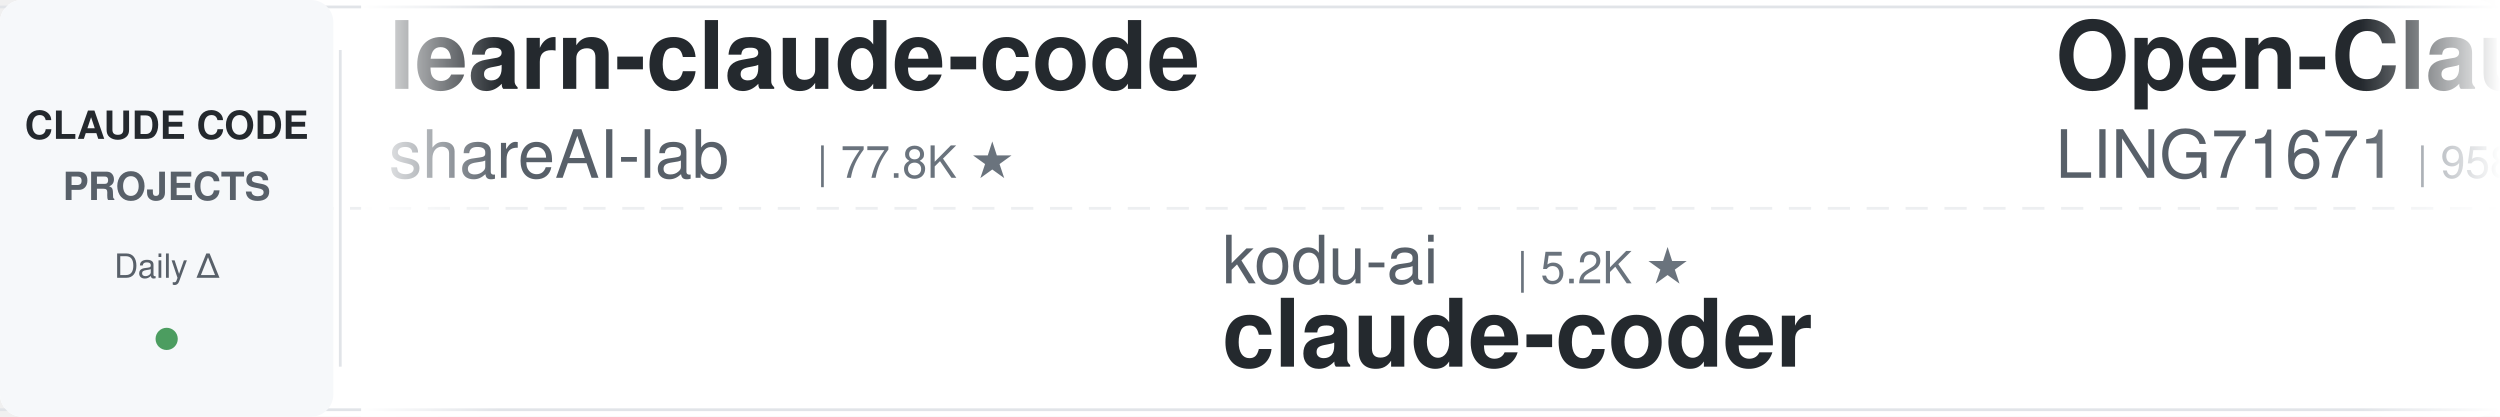
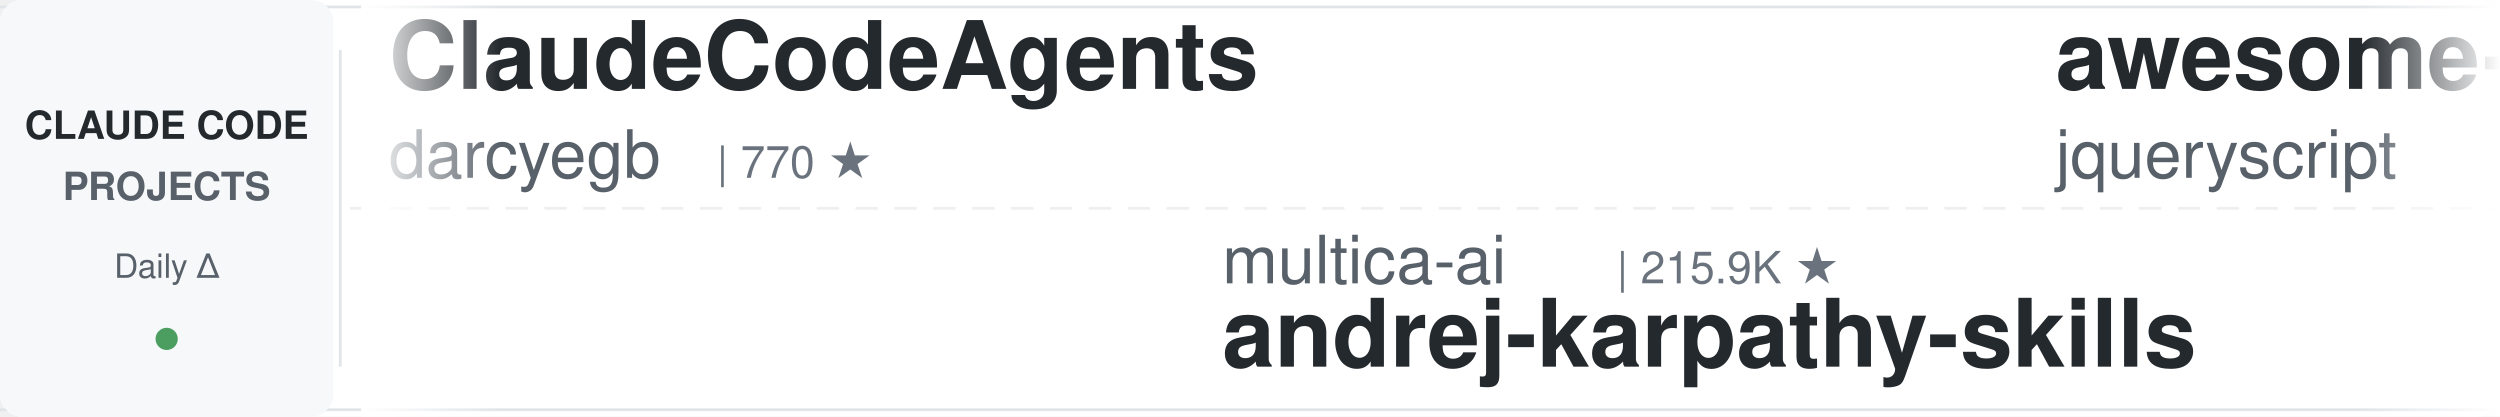
<svg xmlns="http://www.w3.org/2000/svg" width="900" height="150">
  <defs>
    <linearGradient id="leftFade" x1="0%" y1="0%" x2="100%" y2="0%">
      <stop offset="0%" style="stop-color:#ffffff;stop-opacity:1" />
      <stop offset="100%" style="stop-color:#ffffff;stop-opacity:0" />
    </linearGradient>
    <linearGradient id="rightFade" x1="0%" y1="0%" x2="100%" y2="0%">
      <stop offset="0%" style="stop-color:#ffffff;stop-opacity:0" />
      <stop offset="100%" style="stop-color:#ffffff;stop-opacity:1" />
    </linearGradient>
  </defs>
  <rect width="900" height="150" fill="#ffffff" rx="8" />
  <rect x="0" y="2" width="900" height="1" fill="#e1e4e8" />
  <rect x="0" y="147" width="900" height="1" fill="#e1e4e8" />
  <line x1="0" y1="75" x2="900" y2="75" stroke="#e1e4e8" stroke-width="1" stroke-dasharray="8 6" opacity="0.6" />
  <rect x="0" y="0" width="120" height="150" fill="#f6f8fa" rx="8" />
  <text x="60" y="50" font-family="-apple-system, BlinkMacSystemFont, 'Segoe UI', Helvetica, Arial, sans-serif" font-size="14" font-weight="600" fill="#24292e" text-anchor="middle">CLAUDE CODE</text>
  <text x="60" y="72" font-family="-apple-system, BlinkMacSystemFont, 'Segoe UI', Helvetica, Arial, sans-serif" font-size="14" font-weight="600" fill="#586069" text-anchor="middle">PROJECTS</text>
  <text x="60" y="100" font-family="-apple-system, BlinkMacSystemFont, 'Segoe UI', Helvetica, Arial, sans-serif" font-size="12" font-weight="500" fill="#586069" text-anchor="middle">Daily Δ</text>
  <circle cx="60" cy="122" r="4" fill="#22863a" opacity="0.8" />
  <rect x="122" y="18" width="1" height="114" fill="#e1e4e8" />
  <clipPath id="tickerClip">
    <rect x="130" y="0" width="770" height="150" />
  </clipPath>
  <g clip-path="url(#tickerClip)">
    <g id="tickerItems">
      <animateTransform attributeName="transform" attributeType="XML" type="translate" from="0 0" to="-3000 0" dur="54s" repeatCount="indefinite" />
      <g transform="translate(0, 0)">
-         <text x="140" y="32" font-family="-apple-system, BlinkMacSystemFont, 'Segoe UI', Helvetica, Arial, sans-serif" font-size="34" font-weight="600" fill="#24292e">learn-claude-code</text>
-         <text x="140" y="64" font-family="-apple-system, BlinkMacSystemFont, 'Segoe UI', Helvetica, Arial, sans-serif" font-size="24" font-weight="400" fill="#586069">shareAI-lab</text>
-         <text x="294" y="64" font-family="-apple-system, BlinkMacSystemFont, 'Segoe UI', Helvetica, Arial, sans-serif" font-size="16" font-weight="500" fill="#6a737d">| 77.8K ★</text>
+         <text x="140" y="32" font-family="-apple-system, BlinkMacSystemFont, 'Segoe UI', Helvetica, Arial, sans-serif" font-size="34" font-weight="600" fill="#24292e">ClaudeCodeAgents</text>
+         <text x="140" y="64" font-family="-apple-system, BlinkMacSystemFont, 'Segoe UI', Helvetica, Arial, sans-serif" font-size="24" font-weight="400" fill="#586069">darcyegb</text>
+         <text x="258" y="64" font-family="-apple-system, BlinkMacSystemFont, 'Segoe UI', Helvetica, Arial, sans-serif" font-size="16" font-weight="500" fill="#6a737d">| 770 ★</text>
      </g>
      <g transform="translate(300, 0)">
-         <text x="140" y="102" font-family="-apple-system, BlinkMacSystemFont, 'Segoe UI', Helvetica, Arial, sans-serif" font-size="24" font-weight="400" fill="#586069">kodu-ai</text>
-         <text x="246" y="102" font-family="-apple-system, BlinkMacSystemFont, 'Segoe UI', Helvetica, Arial, sans-serif" font-size="16" font-weight="500" fill="#6a737d">| 5.2K ★</text>
-         <text x="140" y="132" font-family="-apple-system, BlinkMacSystemFont, 'Segoe UI', Helvetica, Arial, sans-serif" font-size="34" font-weight="600" fill="#24292e">claude-coder</text>
+         <text x="140" y="102" font-family="-apple-system, BlinkMacSystemFont, 'Segoe UI', Helvetica, Arial, sans-serif" font-size="24" font-weight="400" fill="#586069">multica-ai</text>
+         <text x="282" y="102" font-family="-apple-system, BlinkMacSystemFont, 'Segoe UI', Helvetica, Arial, sans-serif" font-size="16" font-weight="500" fill="#6a737d">| 215.9K ★</text>
+         <text x="140" y="132" font-family="-apple-system, BlinkMacSystemFont, 'Segoe UI', Helvetica, Arial, sans-serif" font-size="34" font-weight="600" fill="#24292e">andrej-karpathy-skills</text>
      </g>
      <g transform="translate(600, 0)">
-         <text x="140" y="32" font-family="-apple-system, BlinkMacSystemFont, 'Segoe UI', Helvetica, Arial, sans-serif" font-size="34" font-weight="600" fill="#24292e">Open-ClaudeCode</text>
-         <text x="140" y="64" font-family="-apple-system, BlinkMacSystemFont, 'Segoe UI', Helvetica, Arial, sans-serif" font-size="24" font-weight="400" fill="#586069">LING71671</text>
-         <text x="270" y="64" font-family="-apple-system, BlinkMacSystemFont, 'Segoe UI', Helvetica, Arial, sans-serif" font-size="16" font-weight="500" fill="#6a737d">| 958 ★</text>
+         <text x="140" y="32" font-family="-apple-system, BlinkMacSystemFont, 'Segoe UI', Helvetica, Arial, sans-serif" font-size="34" font-weight="600" fill="#24292e">awesome-claude-code</text>
+         <text x="140" y="64" font-family="-apple-system, BlinkMacSystemFont, 'Segoe UI', Helvetica, Arial, sans-serif" font-size="24" font-weight="400" fill="#586069">jqueryscript</text>
+         <text x="306" y="64" font-family="-apple-system, BlinkMacSystemFont, 'Segoe UI', Helvetica, Arial, sans-serif" font-size="16" font-weight="500" fill="#6a737d">| 519 ★</text>
      </g>
      <g transform="translate(900, 0)">
-         <text x="140" y="102" font-family="-apple-system, BlinkMacSystemFont, 'Segoe UI', Helvetica, Arial, sans-serif" font-size="24" font-weight="400" fill="#586069">overwirehq</text>
-         <text x="282" y="102" font-family="-apple-system, BlinkMacSystemFont, 'Segoe UI', Helvetica, Arial, sans-serif" font-size="16" font-weight="500" fill="#6a737d">| 2.8K ★</text>
-         <text x="140" y="132" font-family="-apple-system, BlinkMacSystemFont, 'Segoe UI', Helvetica, Arial, sans-serif" font-size="34" font-weight="600" fill="#24292e">claude-code-telegram</text>
+         <text x="140" y="102" font-family="-apple-system, BlinkMacSystemFont, 'Segoe UI', Helvetica, Arial, sans-serif" font-size="24" font-weight="400" fill="#586069">ccplugins</text>
+         <text x="270" y="102" font-family="-apple-system, BlinkMacSystemFont, 'Segoe UI', Helvetica, Arial, sans-serif" font-size="16" font-weight="500" fill="#6a737d">| 956 ★</text>
+         <text x="140" y="132" font-family="-apple-system, BlinkMacSystemFont, 'Segoe UI', Helvetica, Arial, sans-serif" font-size="34" font-weight="600" fill="#24292e">awesome-claude-code-plug...</text>
      </g>
      <g transform="translate(1200, 0)">
-         <text x="140" y="32" font-family="-apple-system, BlinkMacSystemFont, 'Segoe UI', Helvetica, Arial, sans-serif" font-size="34" font-weight="600" fill="#24292e">claude-code-source</text>
-         <text x="140" y="64" font-family="-apple-system, BlinkMacSystemFont, 'Segoe UI', Helvetica, Arial, sans-serif" font-size="24" font-weight="400" fill="#586069">hangsman</text>
-         <text x="258" y="64" font-family="-apple-system, BlinkMacSystemFont, 'Segoe UI', Helvetica, Arial, sans-serif" font-size="16" font-weight="500" fill="#6a737d">| 796 ★</text>
-       </g>
-       <g transform="translate(1500, 0)">
-         <text x="140" y="102" font-family="-apple-system, BlinkMacSystemFont, 'Segoe UI', Helvetica, Arial, sans-serif" font-size="24" font-weight="400" fill="#586069">WorldFlowAI</text>
-         <text x="294" y="102" font-family="-apple-system, BlinkMacSystemFont, 'Segoe UI', Helvetica, Arial, sans-serif" font-size="16" font-weight="500" fill="#6a737d">| 3.7K ★</text>
-         <text x="140" y="132" font-family="-apple-system, BlinkMacSystemFont, 'Segoe UI', Helvetica, Arial, sans-serif" font-size="34" font-weight="600" fill="#24292e">everything-claude-code</text>
-       </g>
-       <g transform="translate(1800, 0)">
-         <text x="140" y="32" font-family="-apple-system, BlinkMacSystemFont, 'Segoe UI', Helvetica, Arial, sans-serif" font-size="34" font-weight="600" fill="#24292e">awesome-claude-code-suba...</text>
-         <text x="140" y="64" font-family="-apple-system, BlinkMacSystemFont, 'Segoe UI', Helvetica, Arial, sans-serif" font-size="24" font-weight="400" fill="#586069">VoltAgent</text>
-         <text x="270" y="64" font-family="-apple-system, BlinkMacSystemFont, 'Segoe UI', Helvetica, Arial, sans-serif" font-size="16" font-weight="500" fill="#6a737d">| 25.4K ★</text>
-       </g>
-       <g transform="translate(2100, 0)">
-         <text x="140" y="102" font-family="-apple-system, BlinkMacSystemFont, 'Segoe UI', Helvetica, Arial, sans-serif" font-size="24" font-weight="400" fill="#586069">ding113</text>
-         <text x="246" y="102" font-family="-apple-system, BlinkMacSystemFont, 'Segoe UI', Helvetica, Arial, sans-serif" font-size="16" font-weight="500" fill="#6a737d">| 3.4K ★</text>
-         <text x="140" y="132" font-family="-apple-system, BlinkMacSystemFont, 'Segoe UI', Helvetica, Arial, sans-serif" font-size="34" font-weight="600" fill="#24292e">claude-code-hub</text>
-       </g>
-       <g transform="translate(2400, 0)">
        <text x="140" y="32" font-family="-apple-system, BlinkMacSystemFont, 'Segoe UI', Helvetica, Arial, sans-serif" font-size="34" font-weight="600" fill="#24292e">claude-code-engineering</text>
        <text x="140" y="64" font-family="-apple-system, BlinkMacSystemFont, 'Segoe UI', Helvetica, Arial, sans-serif" font-size="24" font-weight="400" fill="#586069">huangjia2019</text>
        <text x="306" y="64" font-family="-apple-system, BlinkMacSystemFont, 'Segoe UI', Helvetica, Arial, sans-serif" font-size="16" font-weight="500" fill="#6a737d">| 1.1K ★</text>
      </g>
+       <g transform="translate(1500, 0)">
+         <text x="140" y="102" font-family="-apple-system, BlinkMacSystemFont, 'Segoe UI', Helvetica, Arial, sans-serif" font-size="24" font-weight="400" fill="#586069">https-deeplearning-ai</text>
+         <text x="414" y="102" font-family="-apple-system, BlinkMacSystemFont, 'Segoe UI', Helvetica, Arial, sans-serif" font-size="16" font-weight="500" fill="#6a737d">| 554 ★</text>
+         <text x="140" y="132" font-family="-apple-system, BlinkMacSystemFont, 'Segoe UI', Helvetica, Arial, sans-serif" font-size="34" font-weight="600" fill="#24292e">sc-claude-code-files</text>
+       </g>
+       <g transform="translate(1800, 0)">
+         <text x="140" y="32" font-family="-apple-system, BlinkMacSystemFont, 'Segoe UI', Helvetica, Arial, sans-serif" font-size="34" font-weight="600" fill="#24292e">claude-code-video-toolki...</text>
+         <text x="140" y="64" font-family="-apple-system, BlinkMacSystemFont, 'Segoe UI', Helvetica, Arial, sans-serif" font-size="24" font-weight="400" fill="#586069">digitalsamba</text>
+         <text x="306" y="64" font-family="-apple-system, BlinkMacSystemFont, 'Segoe UI', Helvetica, Arial, sans-serif" font-size="16" font-weight="500" fill="#6a737d">| 2.1K ★</text>
+       </g>
+       <g transform="translate(2100, 0)">
+         <text x="140" y="102" font-family="-apple-system, BlinkMacSystemFont, 'Segoe UI', Helvetica, Arial, sans-serif" font-size="24" font-weight="400" fill="#586069">farion1231</text>
+         <text x="282" y="102" font-family="-apple-system, BlinkMacSystemFont, 'Segoe UI', Helvetica, Arial, sans-serif" font-size="16" font-weight="500" fill="#6a737d">| 138.6K ★</text>
+         <text x="140" y="132" font-family="-apple-system, BlinkMacSystemFont, 'Segoe UI', Helvetica, Arial, sans-serif" font-size="34" font-weight="600" fill="#24292e">cc-switch</text>
+       </g>
+       <g transform="translate(2400, 0)">
+         <text x="140" y="32" font-family="-apple-system, BlinkMacSystemFont, 'Segoe UI', Helvetica, Arial, sans-serif" font-size="34" font-weight="600" fill="#24292e">claude_code_src</text>
+         <text x="140" y="64" font-family="-apple-system, BlinkMacSystemFont, 'Segoe UI', Helvetica, Arial, sans-serif" font-size="24" font-weight="400" fill="#586069">ponponon</text>
+         <text x="258" y="64" font-family="-apple-system, BlinkMacSystemFont, 'Segoe UI', Helvetica, Arial, sans-serif" font-size="16" font-weight="500" fill="#6a737d">| 2.3K ★</text>
+       </g>
      <g transform="translate(2700, 0)">
-         <text x="140" y="102" font-family="-apple-system, BlinkMacSystemFont, 'Segoe UI', Helvetica, Arial, sans-serif" font-size="24" font-weight="400" fill="#586069">oboard</text>
-         <text x="234" y="102" font-family="-apple-system, BlinkMacSystemFont, 'Segoe UI', Helvetica, Arial, sans-serif" font-size="16" font-weight="500" fill="#6a737d">| 3.3K ★</text>
-         <text x="140" y="132" font-family="-apple-system, BlinkMacSystemFont, 'Segoe UI', Helvetica, Arial, sans-serif" font-size="34" font-weight="600" fill="#24292e">claude-code-rev</text>
+         <text x="140" y="102" font-family="-apple-system, BlinkMacSystemFont, 'Segoe UI', Helvetica, Arial, sans-serif" font-size="24" font-weight="400" fill="#586069">davila7</text>
+         <text x="246" y="102" font-family="-apple-system, BlinkMacSystemFont, 'Segoe UI', Helvetica, Arial, sans-serif" font-size="16" font-weight="500" fill="#6a737d">| 32.2K ★</text>
+         <text x="140" y="132" font-family="-apple-system, BlinkMacSystemFont, 'Segoe UI', Helvetica, Arial, sans-serif" font-size="34" font-weight="600" fill="#24292e">claude-code-templates</text>
      </g>
      <g transform="translate(3000, 0)">
-         <text x="140" y="32" font-family="-apple-system, BlinkMacSystemFont, 'Segoe UI', Helvetica, Arial, sans-serif" font-size="34" font-weight="600" fill="#24292e">learn-claude-code</text>
-         <text x="140" y="64" font-family="-apple-system, BlinkMacSystemFont, 'Segoe UI', Helvetica, Arial, sans-serif" font-size="24" font-weight="400" fill="#586069">shareAI-lab</text>
-         <text x="294" y="64" font-family="-apple-system, BlinkMacSystemFont, 'Segoe UI', Helvetica, Arial, sans-serif" font-size="16" font-weight="500" fill="#6a737d">| 77.8K ★</text>
+         <text x="140" y="32" font-family="-apple-system, BlinkMacSystemFont, 'Segoe UI', Helvetica, Arial, sans-serif" font-size="34" font-weight="600" fill="#24292e">ClaudeCodeAgents</text>
+         <text x="140" y="64" font-family="-apple-system, BlinkMacSystemFont, 'Segoe UI', Helvetica, Arial, sans-serif" font-size="24" font-weight="400" fill="#586069">darcyegb</text>
+         <text x="258" y="64" font-family="-apple-system, BlinkMacSystemFont, 'Segoe UI', Helvetica, Arial, sans-serif" font-size="16" font-weight="500" fill="#6a737d">| 770 ★</text>
      </g>
      <g transform="translate(3300, 0)">
-         <text x="140" y="102" font-family="-apple-system, BlinkMacSystemFont, 'Segoe UI', Helvetica, Arial, sans-serif" font-size="24" font-weight="400" fill="#586069">kodu-ai</text>
-         <text x="246" y="102" font-family="-apple-system, BlinkMacSystemFont, 'Segoe UI', Helvetica, Arial, sans-serif" font-size="16" font-weight="500" fill="#6a737d">| 5.2K ★</text>
-         <text x="140" y="132" font-family="-apple-system, BlinkMacSystemFont, 'Segoe UI', Helvetica, Arial, sans-serif" font-size="34" font-weight="600" fill="#24292e">claude-coder</text>
+         <text x="140" y="102" font-family="-apple-system, BlinkMacSystemFont, 'Segoe UI', Helvetica, Arial, sans-serif" font-size="24" font-weight="400" fill="#586069">multica-ai</text>
+         <text x="282" y="102" font-family="-apple-system, BlinkMacSystemFont, 'Segoe UI', Helvetica, Arial, sans-serif" font-size="16" font-weight="500" fill="#6a737d">| 215.9K ★</text>
+         <text x="140" y="132" font-family="-apple-system, BlinkMacSystemFont, 'Segoe UI', Helvetica, Arial, sans-serif" font-size="34" font-weight="600" fill="#24292e">andrej-karpathy-skills</text>
      </g>
      <g transform="translate(3600, 0)">
-         <text x="140" y="32" font-family="-apple-system, BlinkMacSystemFont, 'Segoe UI', Helvetica, Arial, sans-serif" font-size="34" font-weight="600" fill="#24292e">Open-ClaudeCode</text>
-         <text x="140" y="64" font-family="-apple-system, BlinkMacSystemFont, 'Segoe UI', Helvetica, Arial, sans-serif" font-size="24" font-weight="400" fill="#586069">LING71671</text>
-         <text x="270" y="64" font-family="-apple-system, BlinkMacSystemFont, 'Segoe UI', Helvetica, Arial, sans-serif" font-size="16" font-weight="500" fill="#6a737d">| 958 ★</text>
+         <text x="140" y="32" font-family="-apple-system, BlinkMacSystemFont, 'Segoe UI', Helvetica, Arial, sans-serif" font-size="34" font-weight="600" fill="#24292e">awesome-claude-code</text>
+         <text x="140" y="64" font-family="-apple-system, BlinkMacSystemFont, 'Segoe UI', Helvetica, Arial, sans-serif" font-size="24" font-weight="400" fill="#586069">jqueryscript</text>
+         <text x="306" y="64" font-family="-apple-system, BlinkMacSystemFont, 'Segoe UI', Helvetica, Arial, sans-serif" font-size="16" font-weight="500" fill="#6a737d">| 519 ★</text>
      </g>
      <g transform="translate(3900, 0)">
-         <text x="140" y="102" font-family="-apple-system, BlinkMacSystemFont, 'Segoe UI', Helvetica, Arial, sans-serif" font-size="24" font-weight="400" fill="#586069">overwirehq</text>
-         <text x="282" y="102" font-family="-apple-system, BlinkMacSystemFont, 'Segoe UI', Helvetica, Arial, sans-serif" font-size="16" font-weight="500" fill="#6a737d">| 2.8K ★</text>
-         <text x="140" y="132" font-family="-apple-system, BlinkMacSystemFont, 'Segoe UI', Helvetica, Arial, sans-serif" font-size="34" font-weight="600" fill="#24292e">claude-code-telegram</text>
+         <text x="140" y="102" font-family="-apple-system, BlinkMacSystemFont, 'Segoe UI', Helvetica, Arial, sans-serif" font-size="24" font-weight="400" fill="#586069">ccplugins</text>
+         <text x="270" y="102" font-family="-apple-system, BlinkMacSystemFont, 'Segoe UI', Helvetica, Arial, sans-serif" font-size="16" font-weight="500" fill="#6a737d">| 956 ★</text>
+         <text x="140" y="132" font-family="-apple-system, BlinkMacSystemFont, 'Segoe UI', Helvetica, Arial, sans-serif" font-size="34" font-weight="600" fill="#24292e">awesome-claude-code-plug...</text>
      </g>
    </g>
  </g>
  <rect x="130" y="0" width="50" height="150" fill="url(#leftFade)" />
  <rect x="850" y="0" width="50" height="150" fill="url(#rightFade)" />
</svg>
